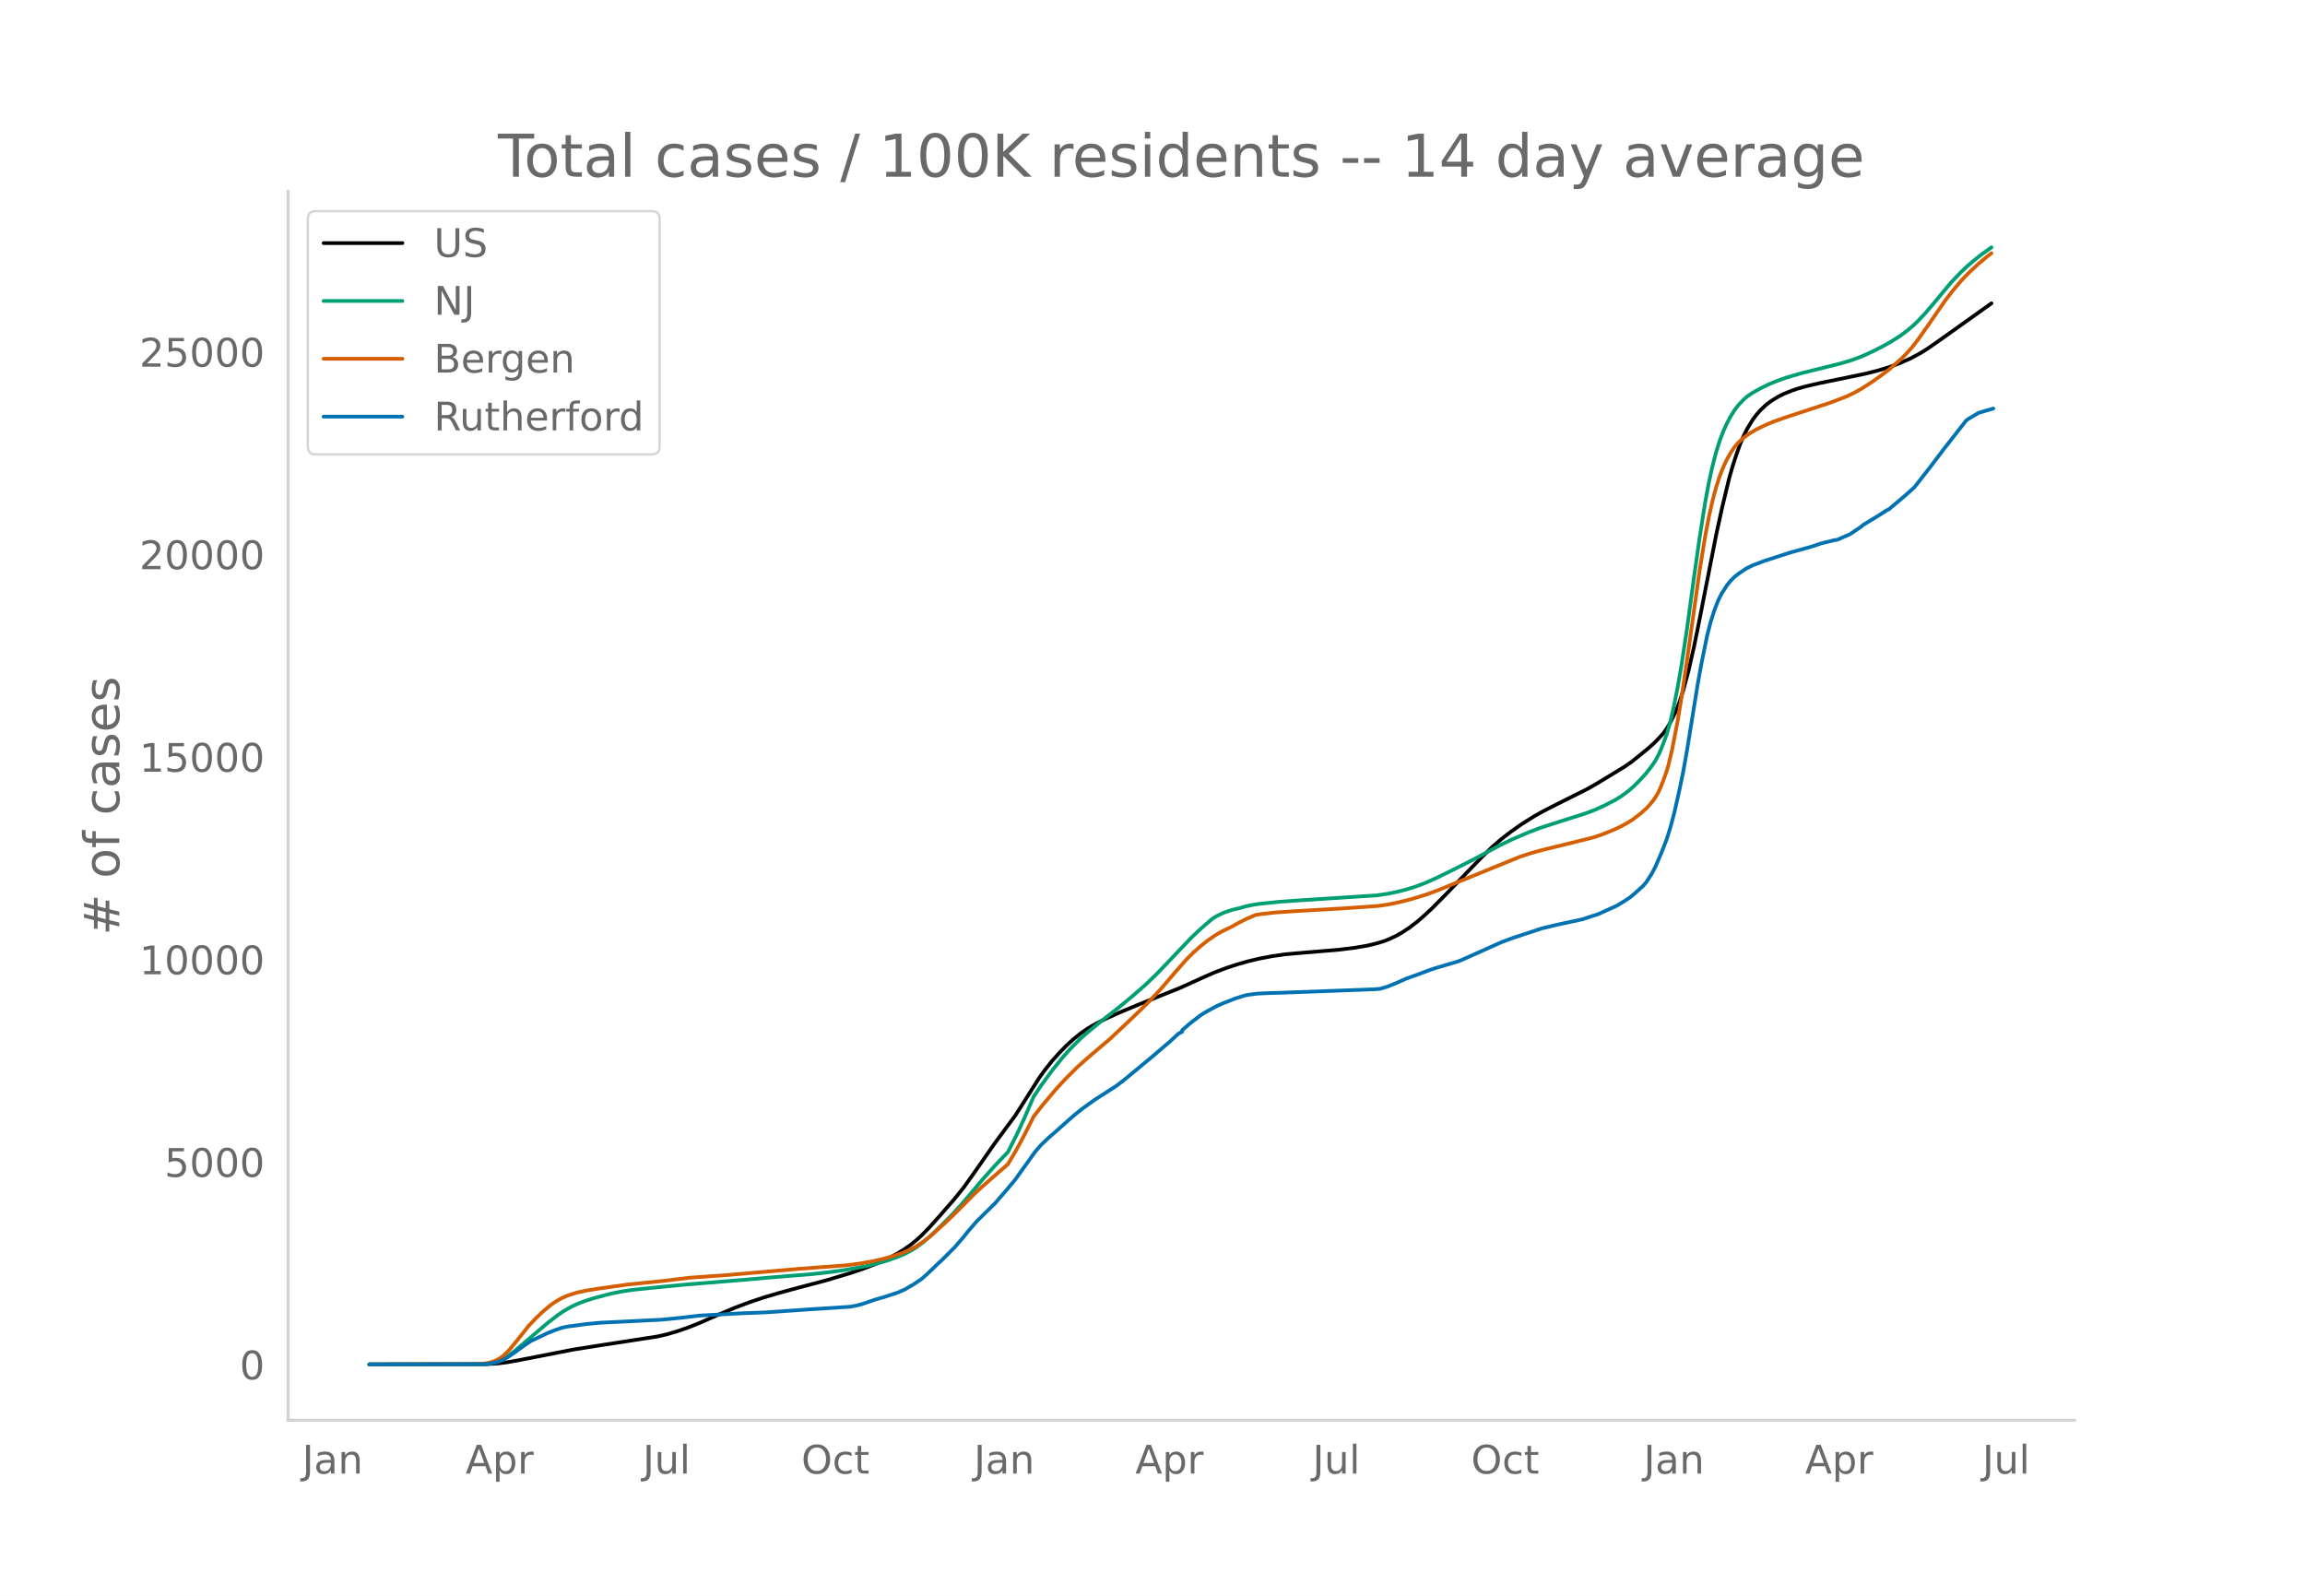
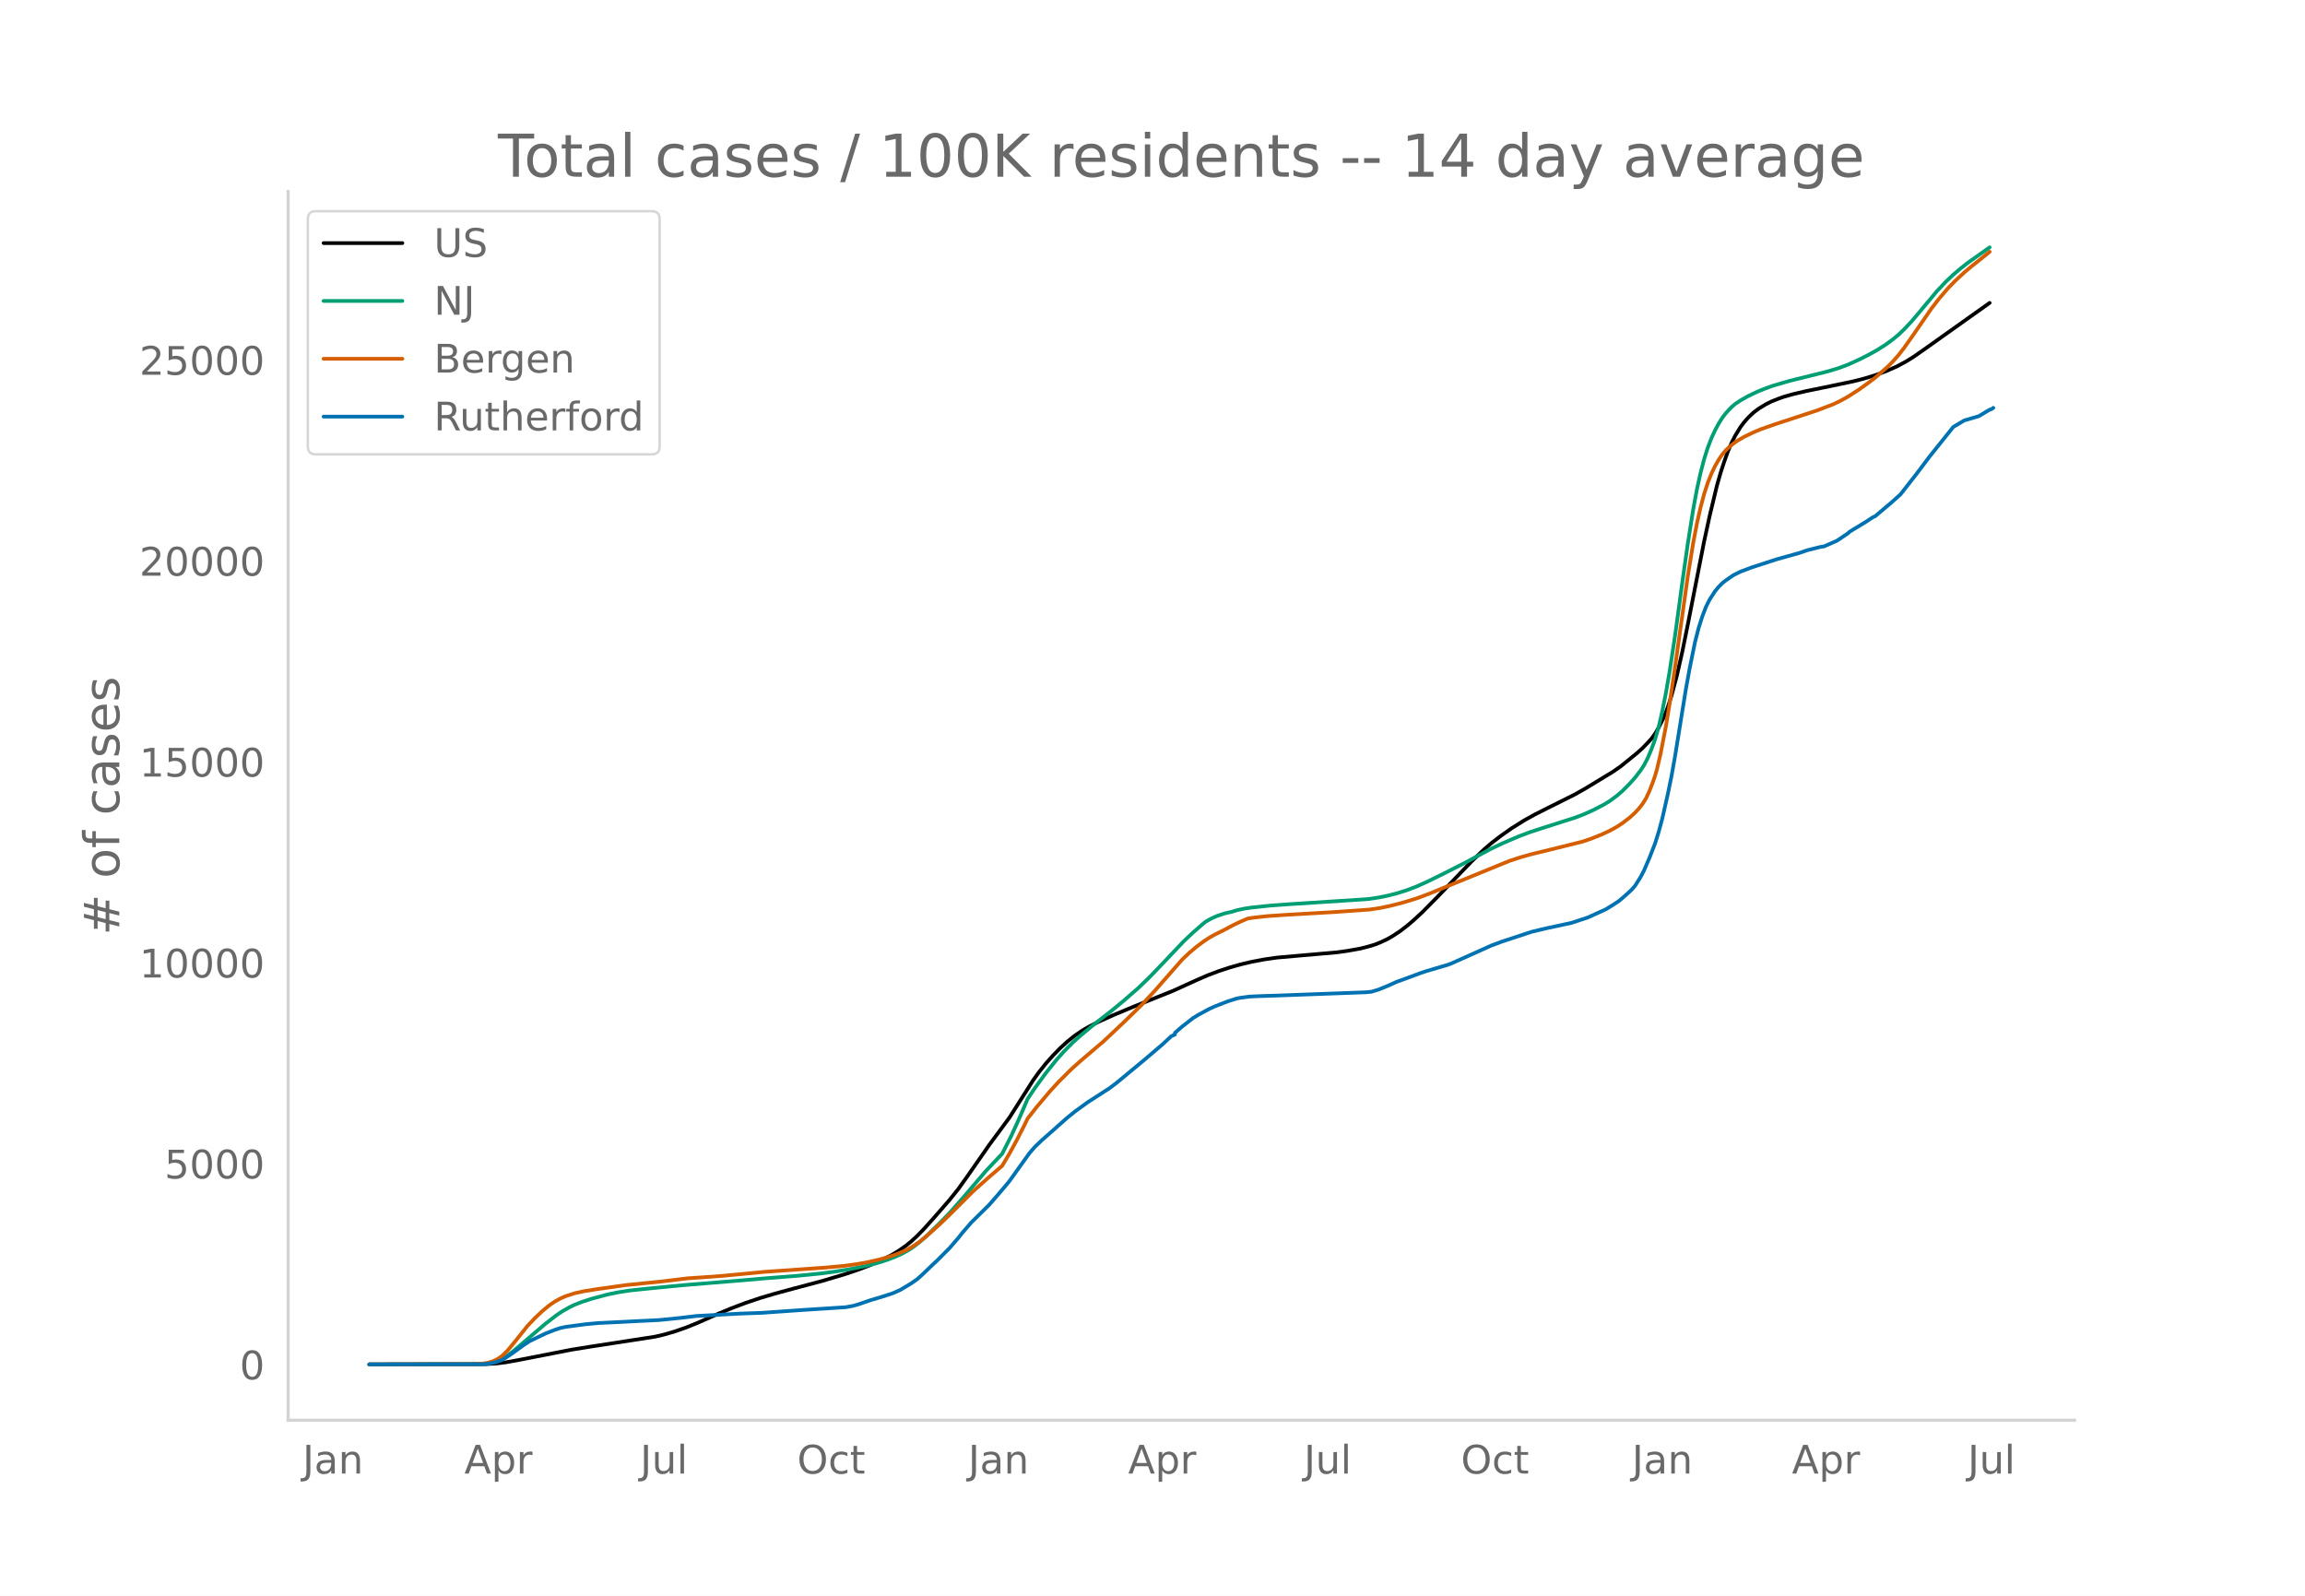
<svg xmlns="http://www.w3.org/2000/svg" xmlns:xlink="http://www.w3.org/1999/xlink" height="864" viewBox="0 0 936 648" width="1248">
  <defs>
    <style>*{stroke-linecap:butt;stroke-linejoin:round}</style>
  </defs>
  <g id="figure_1">
    <path d="M0 648h936V0H0z" style="fill:#fff" id="patch_1" />
    <g id="axes_1">
      <path d="M117 576.72h725.4V77.76H117z" style="fill:none" id="patch_2" />
-       <path clip-path="url(#p3e5957e0b6)" d="m149.973 554.04 47.69-.101 4.47-.282 3.726-.463 4.47-.793 22.355-4.358 8.942-1.43 25.335-3.906 3.725-.86 4.471-1.301 4.471-1.556 4.471-1.794 8.197-3.605 5.96-2.501 5.962-2.241 5.961-2.006 5.961-1.762 8.197-2.228 11.177-2.955 9.687-2.901 5.216-1.765 5.216-1.988 4.471-1.985 3.726-1.915 2.98-1.78 2.98-2.074 2.236-1.818 2.236-2.042 2.98-3.051 4.471-4.986 5.961-6.836 3.726-4.653 3.726-5.205 8.942-12.82 8.196-11.074 3.726-5.846 5.961-9.406 2.236-3.116 2.98-3.752 2.98-3.336 2.981-3.054 2.98-2.703 2.982-2.371 2.98-2.033 2.98-1.719 3.726-1.874 5.962-2.69 8.196-3.43 16.393-6.58 9.687-4.4 4.471-1.936 4.471-1.69 4.471-1.474 4.47-1.27 4.472-1.056 5.216-.995 5.216-.757 6.706-.595 14.903-1.236 6.706-.822 5.216-.899 3.726-.9 2.98-.907 2.236-.886 2.98-1.404 2.236-1.3 2.98-1.979 2.981-2.305 2.236-1.9 3.725-3.434 5.962-6.023 14.157-14.7 4.471-4.334 3.726-3.222 3.726-2.877 4.47-3.153 5.217-3.272 3.725-2.077 5.216-2.657 12.668-6.346 3.726-2.136 11.177-6.79 2.98-2.069 6.707-5.435 2.235-2 2.236-2.3 1.49-1.638 1.49-2.03 1.49-2.528 2.236-4.461 1.49-3.86 1.49-4.615 2.236-8.28 2.235-9.884 2.236-11.051 6.706-34.105 2.236-10.307 2.98-12.404 1.49-5.24 1.49-4.554 1.491-4.168 1.49-3.515 1.49-2.945 2.236-3.66 1.49-1.973 1.49-1.702 2.236-2.155 2.236-1.689 2.98-1.811 2.236-1.109 2.98-1.196 2.236-.781 3.725-1.043 5.216-1.218 10.432-2.14 8.942-1.868 4.471-1.138 4.47-1.36 4.472-1.647 4.47-1.975 3.726-2 2.981-1.839 5.216-3.63 5.216-3.717 15.648-11.153h0" style="fill:none;stroke:#000;stroke-linecap:round;stroke-width:1.5" id="line2d_1" />
-       <path clip-path="url(#p3e5957e0b6)" d="m149.973 554.04 45.454-.08 2.98-.234 2.236-.438 2.235-.75 1.49-.713 2.236-1.41 2.235-1.693 3.726-3.166 9.687-8.255 4.47-3.44 2.236-1.504 2.98-1.693 2.236-1.07 2.98-1.161 3.727-1.214 6.706-1.794 4.47-.92 4.472-.694 5.216-.554 8.941-.89 8.197-.784 23.1-1.876 9.686-.861 18.63-1.53 8.196-.939 5.96-.896 7.452-1.41 5.216-1.252 3.726-1.125 3.726-1.34 2.98-1.299 2.236-1.145 2.235-1.365 2.98-2.212 2.982-2.585 4.47-4.338 4.471-4.503 3.726-4.112 4.47-5.247 3.727-4.42 5.216-5.854 5.216-5.46 3.725-7.338 2.981-6.474 3.726-8.662 2.98-4.438 4.471-6.12 4.471-5.554 2.98-3.318 3.726-3.769 2.981-2.65 5.961-4.942 6.706-5.197 5.216-4.293 5.962-5.199 4.47-4.3 3.726-3.873 10.432-10.978 3.726-3.499 3.726-3.25 1.49-1.197 2.236-1.239 2.235-1.012 2.98-1.01 2.236-.533.745-.132 2.236-.698 2.98-.65 2.98-.455 8.197-.854 7.452-.528 32.041-2.077 4.471-.66 3.726-.752 3.725-.948 3.726-1.152 4.471-1.696 4.47-2.018 6.707-3.297 8.942-4.537 5.216-2.84 5.216-2.768 4.47-2.125 6.707-2.877 4.471-1.7 5.216-1.694 13.413-4.283 3.726-1.415 3.725-1.677 4.471-2.31 2.236-1.37 2.98-2.187 2.236-1.925 2.98-2.992 2.236-2.501 2.235-2.9 1.49-2.261 1.49-2.872 1.49-3.58 1.491-4.03 1.49-5.113 1.49-6.505 1.491-7.533 1.49-8.62 2.236-14.688 2.98-21.908 2.236-15.728 2.235-14.16 1.49-8.037 1.49-6.753 1.491-5.686 1.49-4.71 1.49-3.877 1.491-3.225 1.49-2.763 1.49-2.37 1.49-1.95 2.236-2.365 1.49-1.302 2.236-1.48 2.98-1.691 3.726-1.805 2.981-1.214 3.726-1.343 6.706-1.954 8.197-2.015 7.451-1.863 4.471-1.35 3.726-1.392 4.47-2.01 3.726-1.872 3.726-2.052 3.726-2.367 2.98-2.208 2.236-1.849 2.235-2.15 2.98-3.167 2.981-3.495 7.452-8.927 3.726-3.936 2.98-2.815 2.98-2.53 2.981-2.344 3.726-2.646h0" style="fill:none;stroke:#009e73;stroke-linecap:round;stroke-width:1.5" id="line2d_2" />
-       <path clip-path="url(#p3e5957e0b6)" d="m149.973 554.04 43.218-.088 3.726-.309 1.49-.252 1.49-.416 1.49-.574 1.491-.78 1.49-1.05 2.236-2.19 2.98-3.585 5.216-6.545 2.981-3.13 2.98-2.814 2.981-2.472 2.236-1.51 2.235-1.25 2.236-.976 3.725-1.197 3.726-.815 5.216-.83 11.922-1.676 14.903-1.508 10.432-1.266 7.452-.506 5.961-.426 30.551-2.63 19.374-1.454 5.216-.677 5.216-.906 4.47-1.008 3.726-1.036 3.726-1.244 3.726-1.573 2.235-1.225 2.98-1.96 2.982-2.367 5.96-5.348 3.726-3.574 8.197-8.255 2.98-2.771 10.433-9.11 2.98-4.997 2.98-5.47 2.981-5.837 1.49-3.037 3.726-4.744 5.216-6.188 3.726-4.074 5.216-5.184 3.726-3.33 5.961-5.084 3.726-3.176 8.196-7.722 6.707-6.472 5.216-5.542 5.961-6.949 4.47-5.094 2.981-2.981 2.981-2.654 2.98-2.36 2.981-2.066 2.236-1.32 2.235-1.094 2.236-1.077 2.98-1.666 2.98-1.482 3.726-1.603 2.236-.354 5.961-.66 7.452-.504 19.373-1.115 14.903-1.051 4.471-.672L568 366.4l5.216-1.32 5.961-1.826 5.216-1.946 7.452-3.066 25.335-10.33 4.47-1.452 4.471-1.263 8.197-1.992 12.667-3.144 3.726-1.257 4.471-1.802 2.98-1.389 2.981-1.63 2.236-1.462 2.98-2.288 2.236-2.022 1.49-1.628 1.49-1.843 1.49-2.347.746-1.484 1.49-3.612 1.49-4.182.745-2.537 1.49-6.305 2.236-11.586 1.49-9.03 2.236-15.104 5.216-37.099 2.235-13.75 1.49-7.811 1.49-6.576 1.491-5.583 1.49-4.59 1.49-3.737 1.491-3.092 1.49-2.616 1.49-2.192 1.49-1.733 2.236-2.046 2.236-1.65 2.98-1.749 3.726-1.785 2.98-1.267 5.962-2.099 17.138-5.616 6.707-2.56 2.98-1.427 2.98-1.646 4.472-2.87 3.725-2.667 2.98-2.23 5.217-4.57 2.235-2.272 2.236-2.548 2.235-2.896 3.726-5.261 7.451-10.81 2.981-3.849 3.726-4.378 2.98-3.048 3.726-3.465 2.98-2.496 2.236-1.765h0" style="fill:none;stroke:#d55e00;stroke-linecap:round;stroke-width:1.5" id="line2d_3" />
-       <path clip-path="url(#p3e5957e0b6)" d="m149.973 554.04 46.199-.077 2.235-.193 2.236-.36 1.49-.384 2.235-.828 1.49-.873 2.981-2.016 4.471-3.255 2.236-1.483 6.706-3.216 3.726-1.457 2.235-.745 2.236-.475 8.196-1.091 5.216-.482 8.197-.391 10.432-.527 5.961-.282 8.197-.809 7.451-.88 17.884-.969 8.941-.32 10.432-.733 6.707-.468 17.138-1.098 2.98-.552 2.236-.636 5.216-1.784 3.726-1.072 5.216-1.714 2.98-1.33 3.726-2.188 2.98-2.048 2.236-1.951 4.471-4.308 1.49-1.348 5.216-5.226 3.726-4.307 1.49-1.9 3.726-4.314 7.452-7.344 3.725-4.301 2.981-3.512 1.49-1.797 2.98-4.173 5.217-7.273 2.235-2.574 2.98-2.844 2.236-1.939 6.707-5.957 1.49-1.303 2.98-2.401 5.217-3.788 8.941-5.751 2.98-2.26 11.923-9.873 5.216-4.455 1.49-1.265 3.726-3.454 1.49-.738v-.63l2.981-2.593 4.471-3.479 1.49-.93 1.49-.848 3.726-1.997 2.236-1.001 5.216-2.041 3.726-1.162 1.49-.302 3.726-.488 3.725-.18 7.452-.237 36.512-1.348 2.235-.212 2.981-.899 3.726-1.521 3.725-1.67 3.726-1.335 5.961-2.214 2.236-.751 8.942-2.639 1.49-.552 12.667-5.675 3.726-1.669 4.47-1.663 11.923-3.928 5.961-1.432 10.432-2.24 6.707-2.209 7.451-3.383 2.98-1.836 2.236-1.463 2.236-1.881 2.98-2.71 1.49-1.707 2.236-3.511 1.49-2.857 2.236-5.213 2.235-5.732 1.49-4.738 1.49-5.54 2.236-9.86 1.49-7.235 1.49-8.345 4.472-27.668 1.49-8.185 2.235-10.952 1.49-5.803 1.491-4.654 1.49-3.89 1.49-2.966 2.236-3.454 1.49-1.785 1.49-1.502 1.49-1.168 2.982-2.06 2.98-1.484 4.471-1.688 10.432-3.39 8.942-2.484 3.726-1.258 2.98-.738 2.236-.559 1.49-.23 5.216-2.293 4.47-3.004.746-.693 6.706-4.077 2.98-1.951.746-.296 6.706-5.649 3.726-3.338 6.706-8.576 5.216-6.914 8.197-10.464.745-.963.745-.661 4.471-2.658 5.961-1.752h0" style="fill:none;stroke:#0072b2;stroke-linecap:round;stroke-width:1.5" id="line2d_4" />
+       <path clip-path="url(#pe410eedf4b)" d="m149.973 554.04 47.262-.1 4.43-.28 3.693-.459 4.43-.787 22.155-4.323 8.862-1.42 25.108-3.873 3.692-.854 4.43-1.29 4.432-1.544 4.43-1.779 8.862-3.9 5.17-2.157 5.907-2.223 5.908-1.99 5.908-1.748 8.123-2.21 11.077-2.932 9.6-2.877 5.17-1.75 5.169-1.973 4.43-1.97 3.693-1.9 2.954-1.765 2.954-2.057 2.215-1.803 2.215-2.026 2.954-3.027 4.431-4.946 5.908-6.781 3.692-4.616 3.693-5.163 8.861-12.718 8.123-10.984 4.431-6.986 5.17-8.144 2.215-3.091 2.954-3.722 2.954-3.31 2.954-3.03 2.954-2.68 2.953-2.352 2.954-2.016 2.954-1.706 3.693-1.86 5.907-2.669 8.124-3.401 16.246-6.528 9.6-4.365 4.43-1.92 4.432-1.677 4.43-1.461 4.431-1.26 4.431-1.048 5.17-.986 5.169-.751 7.384-.647 16.985-1.484 4.431-.615 5.17-.935 3.692-.942 2.215-.694 2.216-.878 2.953-1.393 2.216-1.29 2.954-1.963 2.954-2.287 2.215-1.884 3.692-3.407 5.908-5.974 14.031-14.584 5.17-4.966 2.953-2.528 3.693-2.854 4.43-3.128 5.17-3.246 4.43-2.45 5.17-2.609 11.077-5.532 4.43-2.519 11.078-6.736 2.954-2.051 6.646-5.392 2.215-1.984 2.216-2.282 1.477-1.624 1.477-2.014 1.477-2.508 2.215-4.426 1.477-3.828 1.477-4.578 2.215-8.214 2.216-9.805 2.215-10.962 6.646-33.832 2.216-10.224 2.954-12.305 1.477-5.198 1.477-4.518 1.477-4.134 1.476-3.487 1.477-2.921 2.216-3.63 1.477-1.958 1.477-1.688 2.215-2.138 2.216-1.676 2.953-1.797 2.216-1.099 2.954-1.187 2.215-.774 3.692-1.035 5.17-1.209 10.338-2.121 8.862-1.854 4.43-1.13 4.432-1.349 4.43-1.633 4.431-1.959 3.693-1.983 2.954-1.825 5.169-3.6 5.17-3.688 20.676-14.699h0" style="fill:none;stroke:#000;stroke-linecap:round;stroke-width:1.5" id="line2d_1" />
+       <path clip-path="url(#pe410eedf4b)" d="m149.973 554.04 45.046-.08 2.954-.232 2.216-.434 2.215-.745 1.477-.706 2.216-1.4 2.215-1.678 3.692-3.141 9.6-8.189 4.431-3.412 2.216-1.492 2.954-1.68 2.215-1.062 2.954-1.15 3.692-1.206 6.646-1.778 4.431-.913 4.431-.689 5.17-.55 8.861-.882 8.123-.777 23.631-1.935 9.6-.838 13.293-1.044 8.862-.886 5.907-.771 6.647-1.105 5.907-1.206 5.17-1.327 3.692-1.208 2.954-1.12 2.954-1.342 2.954-1.653 2.215-1.535 2.215-1.753 2.954-2.649 5.17-5.061 3.692-3.801 5.17-5.843 9.6-11.23 2.953-3.15 3.693-3.882 3.692-7.279 2.954-6.423 3.692-8.592 2.954-4.402 4.43-6.071 4.432-5.51 2.954-3.291 3.692-3.739 2.954-2.628 5.908-4.903 6.646-5.156 5.17-4.258 5.907-5.157 4.43-4.267 3.693-3.84 10.339-10.891 3.692-3.47 3.692-3.225 1.477-1.187 2.216-1.23 2.215-1.003 2.954-1.003 2.215-.528.739-.13 2.215-.693 2.954-.646 2.954-.45 8.123-.848 7.385-.523 31.754-2.06 4.431-.655 3.692-.747 3.693-.94 3.692-1.142 4.431-1.683 4.43-2.001 6.647-3.271 8.862-4.5 5.169-2.818 5.17-2.746 4.43-2.108 6.646-2.854 4.431-1.686 5.17-1.681 13.292-4.248 3.692-1.404 3.693-1.664 4.43-2.291 2.216-1.358 2.954-2.17 2.215-1.91 2.954-2.968 2.215-2.482 2.216-2.876 1.477-2.243 1.477-2.849 1.477-3.551 1.477-3.998 1.477-5.072 1.477-6.453 1.477-7.472 1.476-8.552 2.216-14.57 2.954-21.733 2.215-15.601 2.216-14.047 1.477-7.972 1.476-6.699 1.477-5.64 1.477-4.673 1.477-3.845 1.477-3.2 1.477-2.741 1.477-2.352 1.477-1.933 2.215-2.346 1.477-1.292 2.216-1.467 2.954-1.679 3.692-1.79 2.954-1.204 3.692-1.332 6.647-1.938 8.123-2 7.384-1.847 4.431-1.34 3.693-1.38 4.43-1.994 3.693-1.858 3.692-2.035 3.692-2.348 2.954-2.19 2.216-1.834 2.215-2.133 2.954-3.142 2.954-3.467 7.385-8.856 3.692-3.904 2.954-2.792 2.954-2.51 2.954-2.326 4.43-3.132 4.431-3.127h0" style="fill:none;stroke:#009e73;stroke-linecap:round;stroke-width:1.5" id="line2d_2" />
+       <path clip-path="url(#pe410eedf4b)" d="m149.973 554.04 42.831-.088 3.692-.306 1.477-.25 1.477-.412 1.477-.57 1.477-.773 1.477-1.041 2.216-2.174 2.953-3.556 5.17-6.493 2.954-3.104 2.953-2.792 2.954-2.452 2.216-1.498 2.215-1.24 2.216-.968 3.692-1.188 3.692-.808 5.17-.824 11.815-1.662 14.77-1.496 10.338-1.256 7.385-.502 6.646-.489 11.077-1.047 5.908-.58 5.17-.359 19.938-1.397 7.385-.683 5.169-.705 4.43-.784 4.432-1 3.692-1.028 3.692-1.233 3.693-1.56 2.215-1.216 2.954-1.944 2.954-2.349 5.908-5.305 4.43-4.301 8.862-8.852 5.908-5.282 5.908-5.085 2.953-4.956 2.954-5.426 2.954-5.79 1.477-3.014 3.693-4.706 5.169-6.138 3.692-4.041 5.17-5.143 3.692-3.302 5.908-5.044 3.692-3.151 8.123-7.66 7.385-7.186 5.17-5.575 11.076-12.628 2.954-2.783 2.954-2.492 2.954-2.199 2.215-1.439 2.216-1.24 4.43-2.208 2.954-1.603 2.954-1.405 2.954-1.262 2.216-.352 5.907-.655 7.385-.499 19.2-1.106 14.77-1.043 4.43-.666 3.693-.773 5.17-1.31 5.907-1.81 5.17-1.932 7.384-3.04 25.108-10.247 4.43-1.441 4.432-1.254 8.123-1.975 12.554-3.12 3.692-1.246 4.431-1.788 2.954-1.377 2.954-1.618 2.215-1.45 2.954-2.27 2.215-2.005 1.477-1.615 1.477-1.828 1.477-2.328 1.477-3.19 1.477-3.844.739-2.17.738-2.517 1.477-6.255 2.216-11.493 1.476-8.958 2.216-14.982 5.17-36.802 2.215-13.639 1.477-7.75 1.476-6.522 1.477-5.54 1.477-4.552 1.477-3.707 1.477-3.067 1.477-2.596 1.477-2.173 1.477-1.72 2.215-2.03 2.216-1.637 2.954-1.734 3.692-1.77 2.954-1.258 5.908-2.082 16.985-5.57 6.646-2.54 2.954-1.416 2.954-1.633 4.43-2.846 3.693-2.646 2.954-2.213 5.169-4.532 2.215-2.255 2.216-2.528 2.215-2.872 3.693-5.22 7.384-10.723 2.954-3.817 3.692-4.343 2.954-3.024 3.693-3.437 2.954-2.476 6.646-5.32.738-.62h0" style="fill:none;stroke:#d55e00;stroke-linecap:round;stroke-width:1.5" id="line2d_3" />
+       <path clip-path="url(#pe410eedf4b)" d="m149.973 554.04 45.785-.076 2.215-.191 2.216-.357 1.477-.382 2.215-.822 1.477-.866 2.954-2 4.43-3.228 2.216-1.47 6.646-3.191 3.693-1.446 2.215-.739 2.216-.47 8.123-1.083 5.17-.478 8.122-.388 10.339-.523 5.908-.28 8.123-.802 7.384-.873 17.724-.961 8.861-.319 10.339-.726 6.646-.464 16.985-1.09 2.954-.547 2.215-.63 5.17-1.77 4.43-1.3 4.431-1.464 2.954-1.319 4.431-2.649 2.215-1.554 2.216-1.935 4.43-4.273 1.478-1.338 5.169-5.183 3.692-4.273 1.477-1.885 3.693-4.28 7.384-7.285 3.693-4.266 2.954-3.484 1.476-1.783 2.954-4.139 5.17-7.215 2.215-2.553 2.954-2.822 2.215-1.923 6.647-5.91 1.477-1.292 2.953-2.382 5.17-3.757 8.861-5.706 2.954-2.241 11.816-9.794 5.17-4.42 1.476-1.254 3.692-3.426 1.477-.675v-.682l2.954-2.572 4.431-3.452 2.215-1.35 4.431-2.394 2.216-.994 5.169-2.025 3.692-1.152 1.477-.3 3.693-.483 3.692-.179 7.385-.235 36.185-1.338 2.215-.21 2.954-.891 3.692-1.51 3.693-1.655 3.692-1.325 5.908-2.197 2.215-.745 8.862-2.617 1.477-.548 12.554-5.63 3.692-1.655 4.431-1.65 11.816-3.896 5.907-1.42 10.339-2.223 6.646-2.19 7.385-3.357 2.954-1.82 2.215-1.453 2.216-1.866 2.954-2.687 1.476-1.694 2.216-3.483 1.477-2.834 2.215-5.17 2.216-5.687 1.477-4.7 1.477-5.496 2.215-9.781 1.477-7.177 1.477-8.278 4.43-27.447 1.478-8.119 2.215-10.864 1.477-5.757 1.477-4.616 1.477-3.86 1.477-2.942 2.215-3.426 1.477-1.77 1.477-1.49 1.477-1.159 2.954-2.044 2.954-1.471 4.43-1.675 10.34-3.362 8.86-2.465 3.693-1.248 2.954-.732 2.216-.554 1.476-.23 5.17-2.273 4.43-2.98.74-.688 6.645-4.044 2.954-1.935.739-.293 6.646-5.604 3.692-3.312 6.646-8.507 5.17-6.859 9.6-11.99 4.43-2.637 5.909-1.739 4.43-2.636.739-.223.738-.522h0" style="fill:none;stroke:#0072b2;stroke-linecap:round;stroke-width:1.5" id="line2d_4" />
      <path d="M117 576.72V77.76" style="fill:none;stroke:#d3d3d3;stroke-linecap:square;stroke-linejoin:miter;stroke-width:1.25" id="patch_3" />
      <path d="M117 576.72h725.4" style="fill:none;stroke:#d3d3d3;stroke-linecap:square;stroke-linejoin:miter;stroke-width:1.25" id="patch_4" />
      <g id="matplotlib.axis_1">
        <g id="xtick_1">
-           <g style="fill:#696969" transform="matrix(.16 0 0 -.16 122.737 598.378)" id="text_1">
+           <g style="fill:#696969" transform="matrix(.16 0 0 -.16 122.87 598.378)" id="text_1">
            <defs>
              <path d="M9.813 72.906h9.859V5.078q0-13.187-5-19.14-5-5.954-16.094-5.954h-3.75v8.297h3.078q6.531 0 9.219 3.672Q9.813-4.39 9.813 5.078z" id="DejaVuSans-74" />
              <path d="M34.281 27.484q-10.89 0-15.093-2.484-4.204-2.484-4.204-8.5 0-4.781 3.157-7.594 3.156-2.797 8.562-2.797 7.485 0 12 5.297 4.516 5.297 4.516 14.078v2zm17.922 3.72V0H43.22v8.297Q40.14 3.328 35.547.953q-4.594-2.375-11.234-2.375-8.391 0-13.36 4.719Q6 8.016 6 15.922q0 9.219 6.172 13.906 6.187 4.688 18.437 4.688h12.61v.89q0 6.203-4.078 9.594-4.078 3.39-11.453 3.39-4.688 0-9.141-1.124-4.438-1.125-8.531-3.375v8.312q4.921 1.906 9.562 2.844 4.64.953 9.031.953 11.875 0 17.735-6.156 5.86-6.14 5.86-18.64z" id="DejaVuSans-97" />
              <path d="M54.89 33.016V0h-8.984v32.719q0 7.765-3.031 11.61-3.031 3.858-9.078 3.858-7.281 0-11.484-4.64-4.204-4.625-4.204-12.64V0H9.08v54.688h9.03v-8.5q3.235 4.937 7.594 7.374Q30.078 56 35.797 56q9.422 0 14.25-5.828 4.844-5.828 4.844-17.156z" id="DejaVuSans-110" />
            </defs>
            <use xlink:href="#DejaVuSans-74" />
            <use x="29.492" xlink:href="#DejaVuSans-97" />
            <use x="90.771" xlink:href="#DejaVuSans-110" />
          </g>
        </g>
        <g id="xtick_2">
-           <g style="fill:#696969" transform="matrix(.16 0 0 -.16 189.038 598.378)" id="text_2">
+           <g style="fill:#696969" transform="matrix(.16 0 0 -.16 188.564 598.378)" id="text_2">
            <defs>
              <path d="M34.188 63.188 20.797 26.906h26.812zm-5.579 9.718h11.188L67.578 0h-10.25l-6.64 18.703h-32.86L11.188 0H.78z" id="DejaVuSans-65" />
              <path d="M18.11 8.203v-29H9.077v75.484h9.031v-8.296q2.844 4.875 7.157 7.234Q29.594 56 35.594 56q9.968 0 16.187-7.906 6.235-7.907 6.235-20.797T51.78 6.484q-6.218-7.906-16.187-7.906-6 0-10.328 2.375-4.313 2.375-7.157 7.25zm30.578 19.094q0 9.906-4.079 15.547-4.078 5.64-11.203 5.64-7.14 0-11.218-5.64-4.079-5.64-4.079-15.547 0-9.906 4.078-15.547 4.079-5.64 11.22-5.64 7.124 0 11.202 5.64t4.078 15.547z" id="DejaVuSans-112" />
              <path d="M41.11 46.297q-1.516.875-3.297 1.281Q36.03 48 33.89 48q-7.625 0-11.703-4.953-4.079-4.953-4.079-14.234V0H9.08v54.688h9.03v-8.5q2.844 4.984 7.375 7.39Q30.031 56 36.531 56q.922 0 2.047-.125 1.125-.11 2.484-.36z" id="DejaVuSans-114" />
            </defs>
            <use xlink:href="#DejaVuSans-65" />
            <use x="68.408" xlink:href="#DejaVuSans-112" />
            <use x="131.885" xlink:href="#DejaVuSans-114" />
          </g>
        </g>
        <g id="xtick_3">
-           <g style="fill:#696969" transform="matrix(.16 0 0 -.16 261.034 598.378)" id="text_3">
+           <g style="fill:#696969" transform="matrix(.16 0 0 -.16 259.953 598.378)" id="text_3">
            <defs>
              <path d="M8.5 21.578v33.11h8.984V21.922q0-7.766 3.016-11.656 3.031-3.875 9.094-3.875 7.265 0 11.484 4.64 4.234 4.64 4.234 12.656v31h8.985V0h-8.984v8.406Q42.047 3.422 37.718 1q-4.313-2.422-10.032-2.422-9.421 0-14.312 5.86Q8.5 10.296 8.5 21.578zM31.11 56z" id="DejaVuSans-117" />
              <path d="M9.422 75.984h8.984V0H9.422z" id="DejaVuSans-108" />
            </defs>
            <use xlink:href="#DejaVuSans-74" />
            <use x="29.492" xlink:href="#DejaVuSans-117" />
            <use x="92.871" xlink:href="#DejaVuSans-108" />
          </g>
        </g>
        <g id="xtick_4">
-           <g style="fill:#696969" transform="matrix(.16 0 0 -.16 325.407 598.378)" id="text_4">
+           <g style="fill:#696969" transform="matrix(.16 0 0 -.16 323.712 598.378)" id="text_4">
            <defs>
              <path d="M39.406 66.219q-10.75 0-17.078-8.016-6.312-8-6.312-21.828 0-13.766 6.312-21.781 6.328-8 17.078-8 10.735 0 17.016 8 6.281 8.015 6.281 21.781 0 13.828-6.281 21.828-6.281 8.016-17.016 8.016zm0 8q15.328 0 24.5-10.281 9.188-10.282 9.188-27.563 0-17.234-9.188-27.516-9.172-10.28-24.5-10.28-15.375 0-24.593 10.25-9.204 10.265-9.204 27.546t9.204 27.563q9.218 10.28 24.593 10.28z" id="DejaVuSans-79" />
              <path d="M48.781 52.594v-8.407q-3.812 2.11-7.64 3.157-3.828 1.047-7.735 1.047-8.75 0-13.593-5.547-4.829-5.532-4.829-15.547 0-10.016 4.829-15.563 4.843-5.53 13.593-5.53 3.907 0 7.735 1.046 3.828 1.047 7.64 3.156V2.094Q45.016.344 40.984-.531q-4.015-.89-8.562-.89-12.36 0-19.64 7.765-7.266 7.765-7.266 20.953 0 13.375 7.343 21.031Q20.22 56 33.016 56q4.14 0 8.093-.86 3.953-.843 7.672-2.546z" id="DejaVuSans-99" />
              <path d="M18.313 70.219V54.688h18.5v-6.985h-18.5V18.016q0-6.688 1.828-8.594 1.828-1.906 7.453-1.906h9.218V0h-9.218q-10.407 0-14.36 3.875-3.953 3.89-3.953 14.14v29.688H2.687v6.984h6.594V70.22z" id="DejaVuSans-116" />
            </defs>
            <use xlink:href="#DejaVuSans-79" />
            <use x="78.711" xlink:href="#DejaVuSans-99" />
            <use x="133.691" xlink:href="#DejaVuSans-116" />
          </g>
        </g>
        <g id="xtick_5">
-           <g style="fill:#696969" transform="matrix(.16 0 0 -.16 395.46 598.378)" id="text_5">
+           <g style="fill:#696969" transform="matrix(.16 0 0 -.16 393.151 598.378)" id="text_5">
            <use xlink:href="#DejaVuSans-74" />
            <use x="29.492" xlink:href="#DejaVuSans-97" />
            <use x="90.771" xlink:href="#DejaVuSans-110" />
          </g>
        </g>
        <g id="xtick_6">
-           <g style="fill:#696969" transform="matrix(.16 0 0 -.16 461.017 598.378)" id="text_6">
+           <g style="fill:#696969" transform="matrix(.16 0 0 -.16 458.106 598.378)" id="text_6">
            <use xlink:href="#DejaVuSans-65" />
            <use x="68.408" xlink:href="#DejaVuSans-112" />
            <use x="131.885" xlink:href="#DejaVuSans-114" />
          </g>
        </g>
        <g id="xtick_7">
-           <g style="fill:#696969" transform="matrix(.16 0 0 -.16 533.012 598.378)" id="text_7">
+           <g style="fill:#696969" transform="matrix(.16 0 0 -.16 529.494 598.378)" id="text_7">
            <use xlink:href="#DejaVuSans-74" />
            <use x="29.492" xlink:href="#DejaVuSans-117" />
            <use x="92.871" xlink:href="#DejaVuSans-108" />
          </g>
        </g>
        <g id="xtick_8">
-           <g style="fill:#696969" transform="matrix(.16 0 0 -.16 597.386 598.378)" id="text_8">
+           <g style="fill:#696969" transform="matrix(.16 0 0 -.16 593.254 598.378)" id="text_8">
            <use xlink:href="#DejaVuSans-79" />
            <use x="78.711" xlink:href="#DejaVuSans-99" />
            <use x="133.691" xlink:href="#DejaVuSans-116" />
          </g>
        </g>
        <g id="xtick_9">
-           <g style="fill:#696969" transform="matrix(.16 0 0 -.16 667.44 598.378)" id="text_9">
+           <g style="fill:#696969" transform="matrix(.16 0 0 -.16 662.693 598.378)" id="text_9">
            <use xlink:href="#DejaVuSans-74" />
            <use x="29.492" xlink:href="#DejaVuSans-97" />
            <use x="90.771" xlink:href="#DejaVuSans-110" />
          </g>
        </g>
        <g id="xtick_10">
-           <g style="fill:#696969" transform="matrix(.16 0 0 -.16 732.995 598.378)" id="text_10">
+           <g style="fill:#696969" transform="matrix(.16 0 0 -.16 727.648 598.378)" id="text_10">
            <use xlink:href="#DejaVuSans-65" />
            <use x="68.408" xlink:href="#DejaVuSans-112" />
            <use x="131.885" xlink:href="#DejaVuSans-114" />
          </g>
        </g>
        <g id="xtick_11">
-           <g style="fill:#696969" transform="matrix(.16 0 0 -.16 804.99 598.378)" id="text_11">
+           <g style="fill:#696969" transform="matrix(.16 0 0 -.16 799.036 598.378)" id="text_11">
            <use xlink:href="#DejaVuSans-74" />
            <use x="29.492" xlink:href="#DejaVuSans-117" />
            <use x="92.871" xlink:href="#DejaVuSans-108" />
          </g>
        </g>
      </g>
      <g id="matplotlib.axis_2">
        <g id="ytick_1">
          <g style="fill:#696969" transform="matrix(.16 0 0 -.16 97.32 560.119)" id="text_12">
            <defs>
              <path d="M31.781 66.406q-7.61 0-11.453-7.5Q16.5 51.422 16.5 36.375q0-14.984 3.828-22.484 3.844-7.5 11.453-7.5 7.672 0 11.5 7.5 3.844 7.5 3.844 22.484 0 15.047-3.844 22.531-3.828 7.5-11.5 7.5zm0 7.813q12.266 0 18.735-9.703 6.468-9.688 6.468-28.141 0-18.406-6.468-28.11-6.47-9.687-18.735-9.687-12.25 0-18.718 9.688-6.47 9.703-6.47 28.109 0 18.453 6.47 28.14Q19.53 74.22 31.78 74.22z" id="DejaVuSans-48" />
            </defs>
            <use xlink:href="#DejaVuSans-48" />
          </g>
        </g>
        <g id="ytick_2">
-           <g style="fill:#696969" transform="matrix(.16 0 0 -.16 66.78 477.871)" id="text_13">
+           <g style="fill:#696969" transform="matrix(.16 0 0 -.16 66.78 478.53)" id="text_13">
            <defs>
              <path d="M10.797 72.906h38.719v-8.312H19.828v-17.86q2.14.735 4.281 1.094 2.157.36 4.313.36 12.203 0 19.328-6.688 7.14-6.688 7.14-18.11 0-11.765-7.328-18.296-7.328-6.516-20.656-6.516-4.593 0-9.36.781-4.75.782-9.827 2.344v9.922q4.39-2.39 9.078-3.563 4.687-1.171 9.906-1.171 8.453 0 13.375 4.437 4.938 4.438 4.938 12.063 0 7.609-4.938 12.047-4.922 4.453-13.375 4.453-3.953 0-7.89-.875-3.922-.875-8.016-2.735z" id="DejaVuSans-53" />
            </defs>
            <use xlink:href="#DejaVuSans-53" />
            <use x="63.623" xlink:href="#DejaVuSans-48" />
            <use x="127.246" xlink:href="#DejaVuSans-48" />
            <use x="190.869" xlink:href="#DejaVuSans-48" />
          </g>
        </g>
        <g id="ytick_3">
-           <g style="fill:#696969" transform="matrix(.16 0 0 -.16 56.6 395.624)" id="text_14">
+           <g style="fill:#696969" transform="matrix(.16 0 0 -.16 56.6 396.942)" id="text_14">
            <defs>
              <path d="M12.406 8.297h16.11v55.625l-17.532-3.516v8.985l17.438 3.515h9.86V8.296H54.39V0H12.406z" id="DejaVuSans-49" />
            </defs>
            <use xlink:href="#DejaVuSans-49" />
            <use x="63.623" xlink:href="#DejaVuSans-48" />
            <use x="127.246" xlink:href="#DejaVuSans-48" />
            <use x="190.869" xlink:href="#DejaVuSans-48" />
            <use x="254.492" xlink:href="#DejaVuSans-48" />
          </g>
        </g>
        <g id="ytick_4">
-           <g style="fill:#696969" transform="matrix(.16 0 0 -.16 56.6 313.377)" id="text_15">
+           <g style="fill:#696969" transform="matrix(.16 0 0 -.16 56.6 315.354)" id="text_15">
            <use xlink:href="#DejaVuSans-49" />
            <use x="63.623" xlink:href="#DejaVuSans-53" />
            <use x="127.246" xlink:href="#DejaVuSans-48" />
            <use x="190.869" xlink:href="#DejaVuSans-48" />
            <use x="254.492" xlink:href="#DejaVuSans-48" />
          </g>
        </g>
        <g id="ytick_5">
-           <g style="fill:#696969" transform="matrix(.16 0 0 -.16 56.6 231.13)" id="text_16">
+           <g style="fill:#696969" transform="matrix(.16 0 0 -.16 56.6 233.766)" id="text_16">
            <defs>
              <path d="M19.188 8.297h34.421V0H7.33v8.297q5.609 5.812 15.296 15.594 9.703 9.797 12.188 12.64 4.734 5.313 6.609 9 1.89 3.688 1.89 7.25 0 5.813-4.078 9.469-4.078 3.672-10.625 3.672-4.64 0-9.797-1.61-5.14-1.609-11-4.89v9.969Q13.767 71.78 18.938 73q5.188 1.219 9.485 1.219 11.328 0 18.062-5.672 6.735-5.656 6.735-15.125 0-4.5-1.688-8.531-1.672-4.016-6.125-9.485-1.218-1.422-7.765-8.187-6.532-6.766-18.453-18.922z" id="DejaVuSans-50" />
            </defs>
            <use xlink:href="#DejaVuSans-50" />
            <use x="63.623" xlink:href="#DejaVuSans-48" />
            <use x="127.246" xlink:href="#DejaVuSans-48" />
            <use x="190.869" xlink:href="#DejaVuSans-48" />
            <use x="254.492" xlink:href="#DejaVuSans-48" />
          </g>
        </g>
        <g id="ytick_6">
-           <g style="fill:#696969" transform="matrix(.16 0 0 -.16 56.6 148.882)" id="text_17">
+           <g style="fill:#696969" transform="matrix(.16 0 0 -.16 56.6 152.178)" id="text_17">
            <use xlink:href="#DejaVuSans-50" />
            <use x="63.623" xlink:href="#DejaVuSans-53" />
            <use x="127.246" xlink:href="#DejaVuSans-48" />
            <use x="190.869" xlink:href="#DejaVuSans-48" />
            <use x="254.492" xlink:href="#DejaVuSans-48" />
          </g>
        </g>
        <g style="fill:#696969" transform="matrix(0 -.2 -.2 0 48.44 379.813)" id="text_18">
          <defs>
            <path d="M51.125 44H36.922l-4.11-16.313h14.313zm-7.328 27.781-5.078-20.265h14.265L58.11 71.78h7.813L60.89 51.516h15.234V44h-17.14l-4-16.313h15.53V20.22H53.079L48 0h-7.813l5.032 20.219H30.906L25.875 0h-7.86l5.079 20.219H7.719v7.468h17.187L29 44H13.281v7.516h17.625l4.985 20.265z" id="DejaVuSans-35" />
            <path d="M30.61 48.39q-7.22 0-11.422-5.64-4.204-5.64-4.204-15.453 0-9.813 4.172-15.453 4.188-5.64 11.453-5.64 7.188 0 11.375 5.655 4.203 5.672 4.203 15.438 0 9.719-4.203 15.406-4.187 5.688-11.375 5.688zm0 7.61q11.718 0 18.406-7.625 6.703-7.61 6.703-21.078 0-13.422-6.703-21.078-6.688-7.64-18.407-7.64-11.765 0-18.437 7.64-6.656 7.656-6.656 21.078 0 13.469 6.656 21.078Q18.844 56 30.609 56z" id="DejaVuSans-111" />
            <path d="M37.11 75.984V68.5h-8.594q-4.828 0-6.72-1.953-1.874-1.953-1.874-7.031v-4.828h14.797v-6.985H19.922V0H10.89v47.703H2.297v6.984h8.594V58.5q0 9.125 4.25 13.297 4.25 4.187 13.468 4.187z" id="DejaVuSans-102" />
            <path d="M44.281 53.078v-8.5q-3.797 1.953-7.906 2.922-4.094.984-8.5.984-6.688 0-10.031-2.047-3.344-2.046-3.344-6.156 0-3.125 2.39-4.906 2.391-1.781 9.626-3.39l3.078-.688q9.562-2.047 13.593-5.781 4.032-3.735 4.032-10.422 0-7.625-6.032-12.078-6.03-4.438-16.578-4.438-4.39 0-9.156.86Q10.688.296 5.422 2v9.281q4.984-2.594 9.812-3.89 4.829-1.282 9.579-1.282 6.343 0 9.75 2.172 3.421 2.172 3.421 6.125 0 3.656-2.468 5.61-2.453 1.953-10.813 3.765l-3.125.735q-8.344 1.75-12.062 5.39-3.704 3.64-3.704 9.985 0 7.718 5.47 11.906Q16.75 56 26.811 56q4.97 0 9.36-.734 4.406-.72 8.11-2.188z" id="DejaVuSans-115" />
            <path d="M56.203 29.594v-4.39H14.891q.593-9.282 5.593-14.142 5-4.859 13.938-4.859 5.172 0 10.031 1.266 4.86 1.265 9.656 3.812v-8.5Q49.266.734 44.187-.344 39.11-1.422 33.892-1.422q-13.094 0-20.735 7.61-7.64 7.625-7.64 20.625 0 13.421 7.25 21.296Q20.016 56 32.328 56q11.031 0 17.453-7.11 6.422-7.093 6.422-19.296zm-8.984 2.64q-.094 7.36-4.125 11.75-4.032 4.407-10.672 4.407-7.516 0-12.031-4.25-4.516-4.25-5.203-11.97z" id="DejaVuSans-101" />
          </defs>
          <use xlink:href="#DejaVuSans-35" />
          <use x="83.789" xlink:href="#DejaVuSans-32" />
          <use x="115.576" xlink:href="#DejaVuSans-111" />
          <use x="176.758" xlink:href="#DejaVuSans-102" />
          <use x="211.963" xlink:href="#DejaVuSans-32" />
          <use x="243.75" xlink:href="#DejaVuSans-99" />
          <use x="298.73" xlink:href="#DejaVuSans-97" />
          <use x="360.01" xlink:href="#DejaVuSans-115" />
          <use x="412.109" xlink:href="#DejaVuSans-101" />
          <use x="473.633" xlink:href="#DejaVuSans-115" />
        </g>
      </g>
      <g style="fill:#696969" transform="matrix(.24 0 0 -.24 202.185 71.76)" id="text_19">
        <defs>
          <path d="M-.297 72.906h61.672v-8.312H35.5V0h-9.906v64.594H-.296z" id="DejaVuSans-84" />
          <path d="M25.39 72.906h8.297L8.297-9.28H0z" id="DejaVuSans-47" />
          <path d="M9.813 72.906h9.859V42.094L52.39 72.906h12.703L28.906 38.922 67.672 0H54.688L19.672 35.11V0h-9.86z" id="DejaVuSans-75" />
          <path d="M9.422 54.688h8.984V0H9.422zm0 21.296h8.984v-11.39H9.422z" id="DejaVuSans-105" />
          <path d="M45.406 46.39v29.594h8.985V0h-8.985v8.203Q42.578 3.328 38.25.953q-4.313-2.375-10.375-2.375-9.906 0-16.14 7.906-6.22 7.922-6.22 20.813 0 12.89 6.22 20.797Q17.968 56 27.874 56q6.063 0 10.375-2.375 4.328-2.36 7.156-7.234zm-30.61-19.093q0-9.906 4.079-15.547 4.078-5.64 11.203-5.64 7.125 0 11.219 5.64 4.11 5.64 4.11 15.547 0 9.906-4.11 15.547-4.094 5.64-11.219 5.64-7.125 0-11.203-5.64-4.078-5.64-4.078-15.547z" id="DejaVuSans-100" />
          <path d="M4.89 31.39h26.313v-8H4.891z" id="DejaVuSans-45" />
          <path d="M37.797 64.313 12.89 25.39h24.906zm-2.594 8.593H47.61V25.391h10.407v-8.203H47.609V0h-9.812v17.188H4.89v9.515z" id="DejaVuSans-52" />
          <path d="M32.172-5.078q-3.797-9.766-7.422-12.735-3.61-2.984-9.656-2.984H7.906v7.516h5.282q3.703 0 5.75 1.765Q21-9.766 23.483-3.219l1.61 4.094-22.11 53.813H12.5l17.094-42.766 17.093 42.766h9.516z" id="DejaVuSans-121" />
          <path d="M2.984 54.688H12.5L29.594 8.797l17.093 45.89h9.516L35.687 0H23.485z" id="DejaVuSans-118" />
          <path d="M45.406 27.984q0 9.766-4.031 15.125-4.016 5.375-11.297 5.375-7.219 0-11.25-5.375-4.031-5.359-4.031-15.125 0-9.718 4.031-15.093t11.25-5.375q7.281 0 11.297 5.375 4.031 5.375 4.031 15.093zm8.985-21.203q0-13.953-6.203-20.765Q42-20.797 29.203-20.797q-4.734 0-8.937.703-4.203.703-8.157 2.172v8.735q3.954-2.141 7.813-3.157 3.86-1.031 7.86-1.031 8.843 0 13.234 4.61 4.39 4.609 4.39 13.937v4.453q-2.781-4.844-7.125-7.234Q33.938 0 27.875 0 17.828 0 11.672 7.656q-6.156 7.672-6.156 20.328 0 12.688 6.156 20.344Q17.828 56 27.875 56q6.063 0 10.406-2.39 4.344-2.391 7.125-7.22v8.297h8.985z" id="DejaVuSans-103" />
        </defs>
        <use xlink:href="#DejaVuSans-84" />
        <use x="44.084" xlink:href="#DejaVuSans-111" />
        <use x="105.266" xlink:href="#DejaVuSans-116" />
        <use x="144.475" xlink:href="#DejaVuSans-97" />
        <use x="205.754" xlink:href="#DejaVuSans-108" />
        <use x="233.537" xlink:href="#DejaVuSans-32" />
        <use x="265.324" xlink:href="#DejaVuSans-99" />
        <use x="320.305" xlink:href="#DejaVuSans-97" />
        <use x="381.584" xlink:href="#DejaVuSans-115" />
        <use x="433.684" xlink:href="#DejaVuSans-101" />
        <use x="495.207" xlink:href="#DejaVuSans-115" />
        <use x="547.307" xlink:href="#DejaVuSans-32" />
        <use x="579.094" xlink:href="#DejaVuSans-47" />
        <use x="612.785" xlink:href="#DejaVuSans-32" />
        <use x="644.572" xlink:href="#DejaVuSans-49" />
        <use x="708.195" xlink:href="#DejaVuSans-48" />
        <use x="771.818" xlink:href="#DejaVuSans-48" />
        <use x="835.441" xlink:href="#DejaVuSans-75" />
        <use x="901.018" xlink:href="#DejaVuSans-32" />
        <use x="932.805" xlink:href="#DejaVuSans-114" />
        <use x="971.668" xlink:href="#DejaVuSans-101" />
        <use x="1033.191" xlink:href="#DejaVuSans-115" />
        <use x="1085.291" xlink:href="#DejaVuSans-105" />
        <use x="1113.074" xlink:href="#DejaVuSans-100" />
        <use x="1176.551" xlink:href="#DejaVuSans-101" />
        <use x="1238.074" xlink:href="#DejaVuSans-110" />
        <use x="1301.453" xlink:href="#DejaVuSans-116" />
        <use x="1340.662" xlink:href="#DejaVuSans-115" />
        <use x="1392.762" xlink:href="#DejaVuSans-32" />
        <use x="1424.549" xlink:href="#DejaVuSans-45" />
        <use x="1460.633" xlink:href="#DejaVuSans-45" />
        <use x="1496.717" xlink:href="#DejaVuSans-32" />
        <use x="1528.504" xlink:href="#DejaVuSans-49" />
        <use x="1592.127" xlink:href="#DejaVuSans-52" />
        <use x="1655.75" xlink:href="#DejaVuSans-32" />
        <use x="1687.537" xlink:href="#DejaVuSans-100" />
        <use x="1751.014" xlink:href="#DejaVuSans-97" />
        <use x="1812.293" xlink:href="#DejaVuSans-121" />
        <use x="1871.473" xlink:href="#DejaVuSans-32" />
        <use x="1903.26" xlink:href="#DejaVuSans-97" />
        <use x="1964.539" xlink:href="#DejaVuSans-118" />
        <use x="2023.719" xlink:href="#DejaVuSans-101" />
        <use x="2085.242" xlink:href="#DejaVuSans-114" />
        <use x="2126.355" xlink:href="#DejaVuSans-97" />
        <use x="2187.635" xlink:href="#DejaVuSans-103" />
        <use x="2251.111" xlink:href="#DejaVuSans-101" />
      </g>
      <g id="legend_1">
        <path d="M128.2 184.5h136.45q3.2 0 3.2-3.2V88.96q0-3.2-3.2-3.2H128.2q-3.2 0-3.2 3.2v92.34q0 3.2 3.2 3.2z" style="fill:none;opacity:.8;stroke:#ccc;stroke-linejoin:miter" id="patch_5" />
        <path d="M131.4 98.718h32" style="fill:none;stroke:#000;stroke-linecap:round;stroke-width:1.5" id="line2d_5" />
        <g style="fill:#696969" transform="matrix(.16 0 0 -.16 176.2 104.317)" id="text_20">
          <defs>
            <path d="M8.688 72.906h9.921V28.61q0-11.718 4.235-16.875 4.25-5.14 13.781-5.14 9.469 0 13.719 5.14 4.25 5.157 4.25 16.875v44.297H64.5V27.391q0-14.25-7.063-21.532-7.046-7.28-20.812-7.28-13.828 0-20.89 7.28-7.047 7.282-7.047 21.532z" id="DejaVuSans-85" />
            <path d="M53.516 70.516V60.89q-5.61 2.687-10.594 4-4.984 1.328-9.625 1.328-8.047 0-12.422-3.125t-4.375-8.89q0-4.845 2.906-7.313 2.907-2.453 11.016-3.97l5.953-1.218q11.031-2.11 16.281-7.406 5.25-5.297 5.25-14.172 0-10.61-7.11-16.078-7.093-5.469-20.812-5.469-5.172 0-11.015 1.172Q13.14.922 6.89 3.219v10.156q6-3.36 11.765-5.078 5.766-1.703 11.328-1.703 8.438 0 13.032 3.312 4.593 3.328 4.593 9.485 0 5.359-3.297 8.39-3.296 3.032-10.812 4.547L27.484 33.5q-11.03 2.188-15.968 6.875-4.922 4.688-4.922 13.047 0 9.672 6.812 15.234 6.813 5.563 18.766 5.563 5.14 0 10.453-.938 5.328-.922 10.89-2.765z" id="DejaVuSans-83" />
          </defs>
          <use xlink:href="#DejaVuSans-85" />
          <use x="73.193" xlink:href="#DejaVuSans-83" />
        </g>
        <path d="M131.4 122.203h32" style="fill:none;stroke:#009e73;stroke-linecap:round;stroke-width:1.5" id="line2d_7" />
        <g style="fill:#696969" transform="matrix(.16 0 0 -.16 176.2 127.802)" id="text_21">
          <defs>
            <path d="M9.813 72.906h13.28l32.329-60.984v60.984h9.562V0h-13.28L19.39 60.984V0H9.813z" id="DejaVuSans-78" />
          </defs>
          <use xlink:href="#DejaVuSans-78" />
          <use x="74.805" xlink:href="#DejaVuSans-74" />
        </g>
        <path d="M131.4 145.688h32" style="fill:none;stroke:#d55e00;stroke-linecap:round;stroke-width:1.5" id="line2d_9" />
        <g style="fill:#696969" transform="matrix(.16 0 0 -.16 176.2 151.287)" id="text_22">
          <defs>
            <path d="M19.672 34.813V8.108H35.5q7.953 0 11.781 3.297 3.844 3.297 3.844 10.078 0 6.844-3.844 10.078-3.828 3.25-11.781 3.25zm0 29.984V42.828h14.61q7.218 0 10.75 2.703 3.546 2.719 3.546 8.282 0 5.515-3.547 8.25-3.531 2.734-10.75 2.734zm-9.86 8.11h25.204q11.28 0 17.375-4.688Q58.5 63.53 58.5 54.89q0-6.703-3.125-10.657-3.125-3.953-9.188-4.922 7.282-1.562 11.313-6.53 4.031-4.954 4.031-12.376 0-9.765-6.64-15.093Q48.25 0 35.984 0H9.812z" id="DejaVuSans-66" />
          </defs>
          <use xlink:href="#DejaVuSans-66" />
          <use x="68.604" xlink:href="#DejaVuSans-101" />
          <use x="130.127" xlink:href="#DejaVuSans-114" />
          <use x="169.49" xlink:href="#DejaVuSans-103" />
          <use x="232.967" xlink:href="#DejaVuSans-101" />
          <use x="294.49" xlink:href="#DejaVuSans-110" />
        </g>
        <path d="M131.4 169.173h32" style="fill:none;stroke:#0072b2;stroke-linecap:round;stroke-width:1.5" id="line2d_11" />
        <g style="fill:#696969" transform="matrix(.16 0 0 -.16 176.2 174.773)" id="text_23">
          <defs>
            <path d="M44.39 34.188q3.172-1.079 6.172-4.594 3-3.516 6.032-9.672L66.609 0H56l-9.313 18.703q-3.624 7.328-7.015 9.719-3.39 2.39-9.25 2.39h-10.75V0h-9.86v72.906h22.266q12.5 0 18.656-5.234 6.157-5.219 6.157-15.766 0-6.89-3.203-11.437-3.204-4.532-9.297-6.282zM19.673 64.797V38.922h12.406q7.125 0 10.766 3.297 3.64 3.297 3.64 9.687 0 6.39-3.64 9.64-3.64 3.25-10.766 3.25z" id="DejaVuSans-82" />
            <path d="M54.89 33.016V0h-8.984v32.719q0 7.765-3.031 11.61-3.031 3.858-9.078 3.858-7.281 0-11.484-4.64-4.204-4.625-4.204-12.64V0H9.08v75.984h9.03V46.188q3.235 4.937 7.594 7.374Q30.078 56 35.797 56q9.422 0 14.25-5.828 4.844-5.828 4.844-17.156z" id="DejaVuSans-104" />
          </defs>
          <use xlink:href="#DejaVuSans-82" />
          <use x="64.982" xlink:href="#DejaVuSans-117" />
          <use x="128.361" xlink:href="#DejaVuSans-116" />
          <use x="167.57" xlink:href="#DejaVuSans-104" />
          <use x="230.949" xlink:href="#DejaVuSans-101" />
          <use x="292.473" xlink:href="#DejaVuSans-114" />
          <use x="333.586" xlink:href="#DejaVuSans-102" />
          <use x="368.791" xlink:href="#DejaVuSans-111" />
          <use x="429.973" xlink:href="#DejaVuSans-114" />
          <use x="469.336" xlink:href="#DejaVuSans-100" />
        </g>
      </g>
    </g>
  </g>
  <defs>
-     <clipPath id="p3e5957e0b6">
+     <clipPath id="pe410eedf4b">
      <path d="M117 77.76h725.4v498.96H117z" />
    </clipPath>
  </defs>
</svg>
